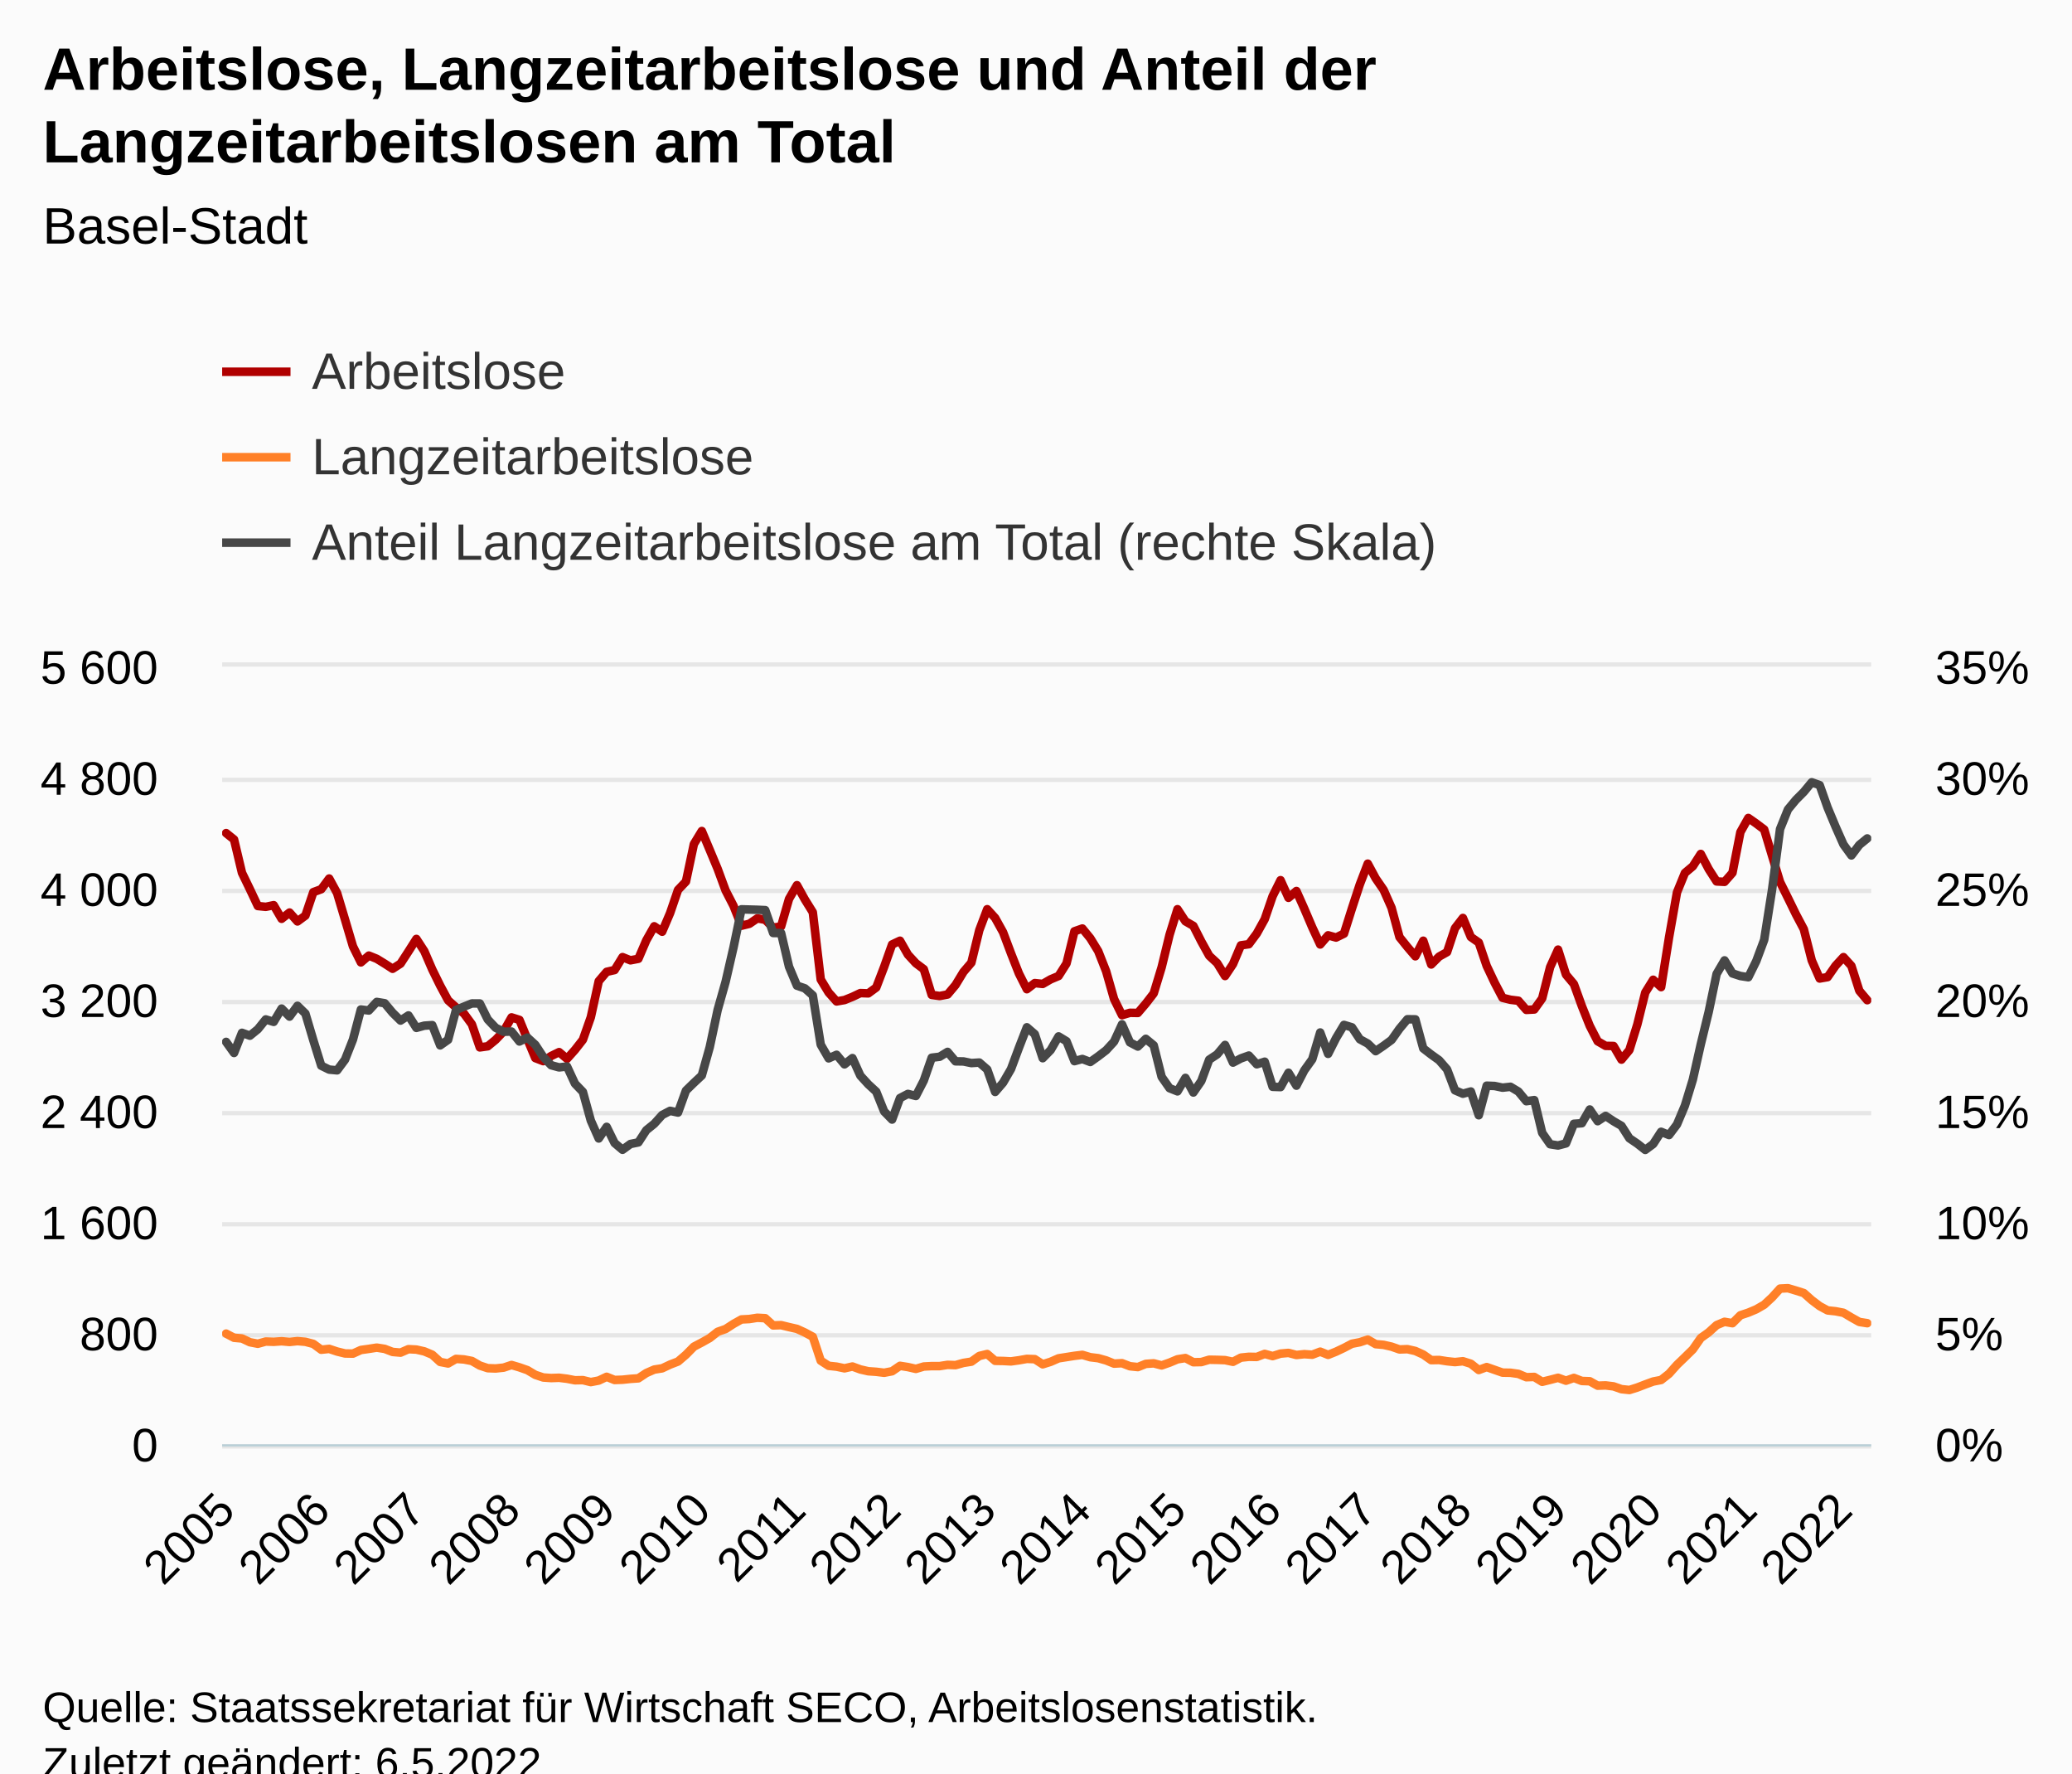
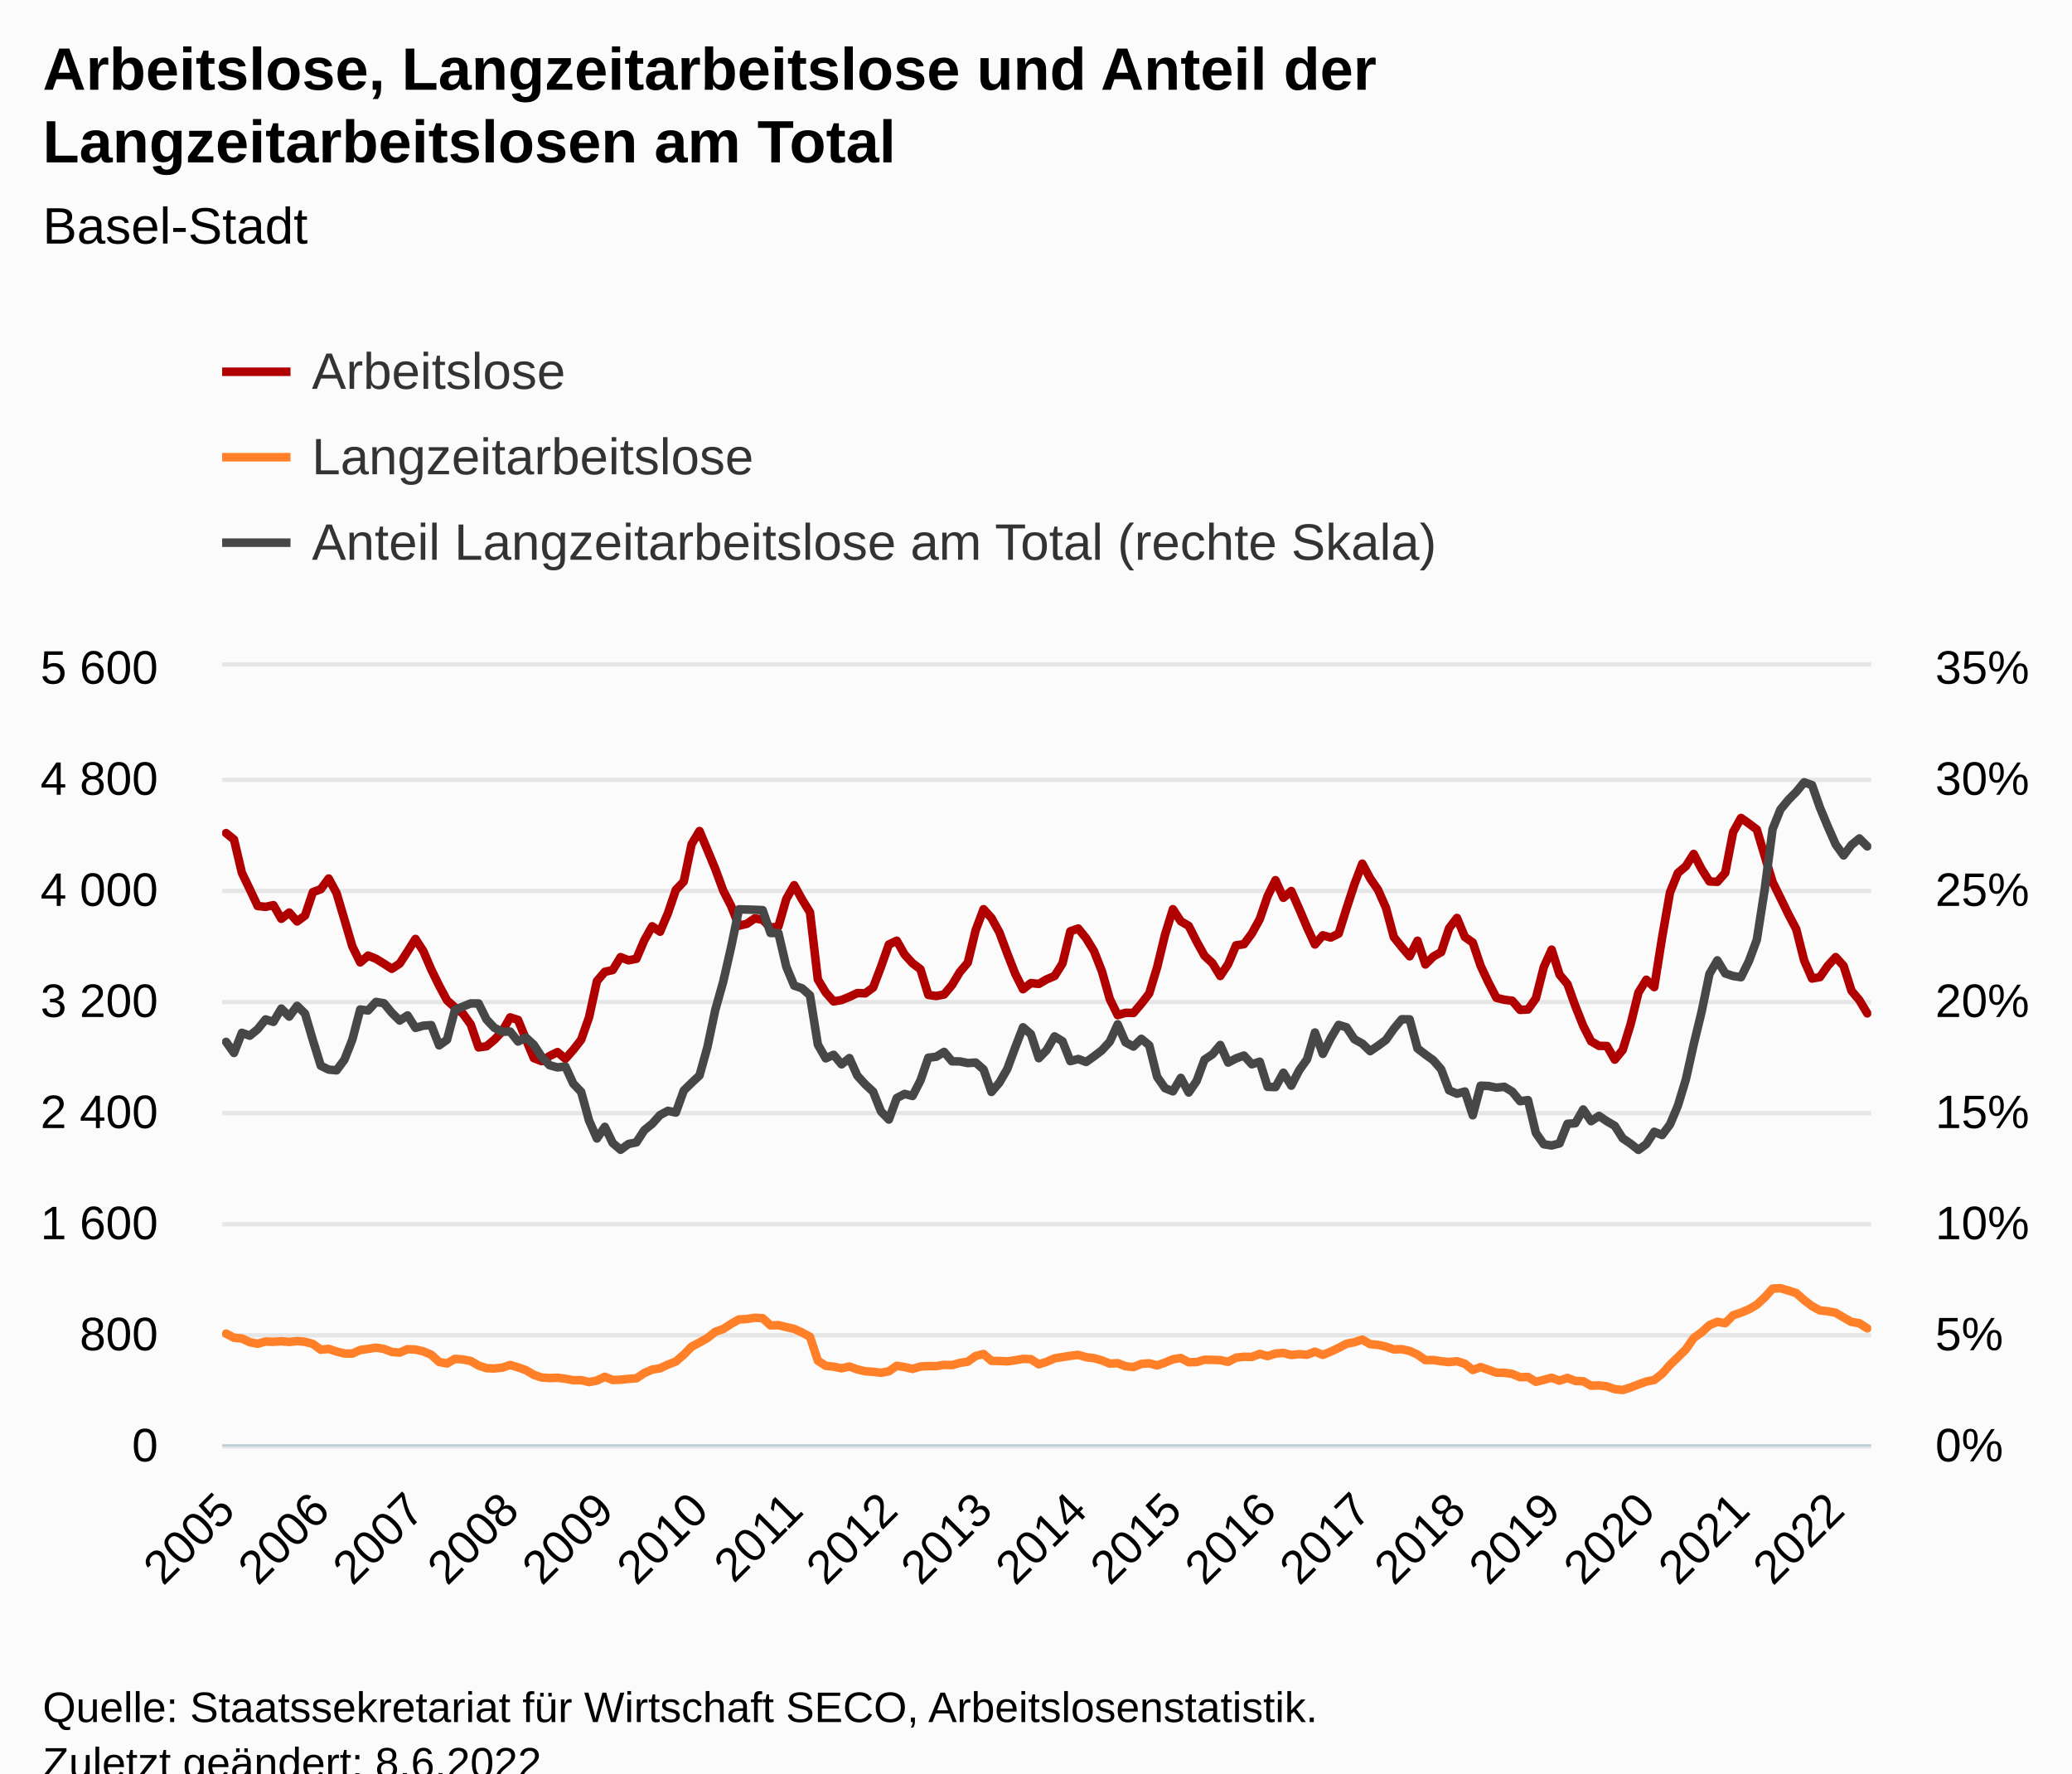
<svg xmlns="http://www.w3.org/2000/svg" version="1.1" class="highcharts-root" style="font-family:Arial;font-size:12px;" viewBox="0 0 485 415">
  <defs>
-     <clipPath id="highcharts-5yu9slo-633-">
+     <clipPath id="highcharts-d21twoh-636-">
      <rect x="0" y="0" width="386" height="182" fill="none" />
    </clipPath>
-     <clipPath id="highcharts-5yu9slo-842-">
+     <clipPath id="highcharts-d21twoh-846-">
      <rect x="0" y="0" width="386" height="182" fill="none" />
    </clipPath>
-     <clipPath id="highcharts-5yu9slo-1259-">
+     <clipPath id="highcharts-d21twoh-1265-">
      <rect x="0" y="0" width="386" height="182" fill="none" />
    </clipPath>
-     <clipPath id="highcharts-5yu9slo-1260-">
+     <clipPath id="highcharts-d21twoh-1266-">
      <rect x="52" y="156" width="386" height="182" fill="none" />
    </clipPath>
  </defs>
  <rect fill="#fbfbfb" class="highcharts-background" x="0" y="0" width="485" height="428" rx="0" ry="0" />
  <rect fill="none" class="highcharts-plot-background" x="52" y="156" width="386" height="182" />
  <g class="highcharts-pane-group" data-z-index="0" />
  <g class="highcharts-grid highcharts-xaxis-grid" data-z-index="1">
    <path fill="none" data-z-index="1" class="highcharts-grid-line" d="M 52.5 156 L 52.5 338" opacity="1" />
    <path fill="none" data-z-index="1" class="highcharts-grid-line" d="M 74.5 156 L 74.5 338" opacity="1" />
    <path fill="none" data-z-index="1" class="highcharts-grid-line" d="M 96.5 156 L 96.5 338" opacity="1" />
-     <path fill="none" data-z-index="1" class="highcharts-grid-line" d="M 119.5 156 L 119.5 338" opacity="1" />
+     <path fill="none" data-z-index="1" class="highcharts-grid-line" d="M 118.5 156 L 118.5 338" opacity="1" />
    <path fill="none" data-z-index="1" class="highcharts-grid-line" d="M 141.5 156 L 141.5 338" opacity="1" />
    <path fill="none" data-z-index="1" class="highcharts-grid-line" d="M 163.5 156 L 163.5 338" opacity="1" />
-     <path fill="none" data-z-index="1" class="highcharts-grid-line" d="M 186.5 156 L 186.5 338" opacity="1" />
-     <path fill="none" data-z-index="1" class="highcharts-grid-line" d="M 208.5 156 L 208.5 338" opacity="1" />
-     <path fill="none" data-z-index="1" class="highcharts-grid-line" d="M 230.5 156 L 230.5 338" opacity="1" />
-     <path fill="none" data-z-index="1" class="highcharts-grid-line" d="M 252.5 156 L 252.5 338" opacity="1" />
-     <path fill="none" data-z-index="1" class="highcharts-grid-line" d="M 275.5 156 L 275.5 338" opacity="1" />
-     <path fill="none" data-z-index="1" class="highcharts-grid-line" d="M 297.5 156 L 297.5 338" opacity="1" />
-     <path fill="none" data-z-index="1" class="highcharts-grid-line" d="M 319.5 156 L 319.5 338" opacity="1" />
-     <path fill="none" data-z-index="1" class="highcharts-grid-line" d="M 341.5 156 L 341.5 338" opacity="1" />
-     <path fill="none" data-z-index="1" class="highcharts-grid-line" d="M 364.5 156 L 364.5 338" opacity="1" />
-     <path fill="none" data-z-index="1" class="highcharts-grid-line" d="M 386.5 156 L 386.5 338" opacity="1" />
-     <path fill="none" data-z-index="1" class="highcharts-grid-line" d="M 408.5 156 L 408.5 338" opacity="1" />
-     <path fill="none" data-z-index="1" class="highcharts-grid-line" d="M 431.5 156 L 431.5 338" opacity="1" />
+     <path fill="none" data-z-index="1" class="highcharts-grid-line" d="M 185.5 156 L 185.5 338" opacity="1" />
+     <path fill="none" data-z-index="1" class="highcharts-grid-line" d="M 207.5 156 L 207.5 338" opacity="1" />
+     <path fill="none" data-z-index="1" class="highcharts-grid-line" d="M 229.5 156 L 229.5 338" opacity="1" />
+     <path fill="none" data-z-index="1" class="highcharts-grid-line" d="M 251.5 156 L 251.5 338" opacity="1" />
+     <path fill="none" data-z-index="1" class="highcharts-grid-line" d="M 274.5 156 L 274.5 338" opacity="1" />
+     <path fill="none" data-z-index="1" class="highcharts-grid-line" d="M 296.5 156 L 296.5 338" opacity="1" />
+     <path fill="none" data-z-index="1" class="highcharts-grid-line" d="M 318.5 156 L 318.5 338" opacity="1" />
+     <path fill="none" data-z-index="1" class="highcharts-grid-line" d="M 340.5 156 L 340.5 338" opacity="1" />
+     <path fill="none" data-z-index="1" class="highcharts-grid-line" d="M 362.5 156 L 362.5 338" opacity="1" />
+     <path fill="none" data-z-index="1" class="highcharts-grid-line" d="M 384.5 156 L 384.5 338" opacity="1" />
+     <path fill="none" data-z-index="1" class="highcharts-grid-line" d="M 407.5 156 L 407.5 338" opacity="1" />
+     <path fill="none" data-z-index="1" class="highcharts-grid-line" d="M 429.5 156 L 429.5 338" opacity="1" />
  </g>
  <g class="highcharts-grid highcharts-yaxis-grid" data-z-index="1">
    <path fill="none" stroke="#e6e6e6" stroke-width="1" data-z-index="1" class="highcharts-grid-line" d="M 52 338.5 L 438 338.5" opacity="1" />
    <path fill="none" stroke="#e6e6e6" stroke-width="1" data-z-index="1" class="highcharts-grid-line" d="M 52 312.5 L 438 312.5" opacity="1" />
    <path fill="none" stroke="#e6e6e6" stroke-width="1" data-z-index="1" class="highcharts-grid-line" d="M 52 286.5 L 438 286.5" opacity="1" />
    <path fill="none" stroke="#e6e6e6" stroke-width="1" data-z-index="1" class="highcharts-grid-line" d="M 52 260.5 L 438 260.5" opacity="1" />
    <path fill="none" stroke="#e6e6e6" stroke-width="1" data-z-index="1" class="highcharts-grid-line" d="M 52 234.5 L 438 234.5" opacity="1" />
    <path fill="none" stroke="#e6e6e6" stroke-width="1" data-z-index="1" class="highcharts-grid-line" d="M 52 208.5 L 438 208.5" opacity="1" />
    <path fill="none" stroke="#e6e6e6" stroke-width="1" data-z-index="1" class="highcharts-grid-line" d="M 52 182.5 L 438 182.5" opacity="1" />
    <path fill="none" stroke="#e6e6e6" stroke-width="1" data-z-index="1" class="highcharts-grid-line" d="M 52 155.5 L 438 155.5" opacity="1" />
  </g>
  <g class="highcharts-grid highcharts-yaxis-grid" data-z-index="1">
    <path fill="none" data-z-index="1" class="highcharts-grid-line" d="M 52 338.5 L 438 338.5" opacity="1" />
    <path fill="none" data-z-index="1" class="highcharts-grid-line" d="M 52 312.5 L 438 312.5" opacity="1" />
    <path fill="none" data-z-index="1" class="highcharts-grid-line" d="M 52 286.5 L 438 286.5" opacity="1" />
    <path fill="none" data-z-index="1" class="highcharts-grid-line" d="M 52 260.5 L 438 260.5" opacity="1" />
    <path fill="none" data-z-index="1" class="highcharts-grid-line" d="M 52 234.5 L 438 234.5" opacity="1" />
    <path fill="none" data-z-index="1" class="highcharts-grid-line" d="M 52 208.5 L 438 208.5" opacity="1" />
    <path fill="none" data-z-index="1" class="highcharts-grid-line" d="M 52 182.5 L 438 182.5" opacity="1" />
    <path fill="none" data-z-index="1" class="highcharts-grid-line" d="M 52 156.5 L 438 156.5" opacity="1" />
  </g>
  <rect fill="none" class="highcharts-plot-border" data-z-index="1" x="52" y="156" width="386" height="182" />
  <g class="highcharts-axis highcharts-xaxis" data-z-index="2">
    <path fill="none" class="highcharts-axis-line" stroke="#B9CFD7" stroke-width="0.5" data-z-index="7" d="M 52 338.25 L 438 338.25" />
  </g>
  <g class="highcharts-axis highcharts-yaxis" data-z-index="2">
    <path fill="none" class="highcharts-axis-line" data-z-index="7" d="M 52 156 L 52 338" />
  </g>
  <g class="highcharts-axis highcharts-yaxis" data-z-index="2">
    <path fill="none" class="highcharts-axis-line" data-z-index="7" d="M 438 156 L 438 338" />
  </g>
  <g class="highcharts-series-group" data-z-index="3">
-     <g class="highcharts-series highcharts-series-0 highcharts-line-series" data-z-index="0.1" opacity="1" transform="translate(52,156) scale(1 1)" clip-path="url(#highcharts-5yu9slo-842-)">
-       <path fill="none" d="M 0.928 38.968 L 2.784 40.463 L 4.639 48.262 L 6.495 52.097 L 8.351 56.03 L 10.207 56.225 L 12.062 55.835 L 13.918 59.02 L 15.774 57.557 L 17.63 59.638 L 19.486 58.272 L 21.341 52.78 L 23.197 52.097 L 25.053 49.595 L 26.909 53.007 L 28.764 59.215 L 30.62 65.487 L 32.476 69.225 L 34.332 67.632 L 36.188 68.38 L 38.043 69.517 L 39.899 70.72 L 41.755 69.517 L 43.611 66.657 L 45.466 63.733 L 47.322 66.593 L 49.178 70.882 L 51.034 74.653 L 52.889 78.097 L 54.745 79.755 L 56.601 81.185 L 58.457 83.72 L 60.312 89.115 L 62.168 88.855 L 64.024 87.328 L 65.88 85.377 L 67.736 82.095 L 69.591 82.68 L 71.447 87.197 L 73.303 91.617 L 75.159 92.332 L 77.014 91.13 L 78.87 90.22 L 80.726 91.78 L 82.582 89.7 L 84.438 87.328 L 86.293 82.062 L 88.149 73.612 L 90.005 71.435 L 91.861 71.013 L 93.716 67.99 L 95.572 68.737 L 97.428 68.38 L 99.284 64.057 L 101.139 60.775 L 102.995 62.042 L 104.851 57.688 L 106.707 52.26 L 108.562 50.31 L 110.418 41.535 L 112.274 38.48 L 114.13 42.9 L 115.986 47.352 L 117.841 52.39 L 119.697 55.998 L 121.553 60.645 L 123.409 60.19 L 125.264 58.922 L 127.12 59.248 L 128.976 61.1 L 130.832 60.807 L 132.688 54.373 L 134.543 51.155 L 136.399 54.502 L 138.255 57.492 L 140.111 73.222 L 141.966 76.278 L 143.822 78.358 L 145.678 78.032 L 147.534 77.285 L 149.389 76.407 L 151.245 76.472 L 153.101 75.108 L 154.957 70.265 L 156.812 65.032 L 158.668 64.155 L 160.524 67.405 L 162.38 69.42 L 164.236 70.817 L 166.091 76.83 L 167.947 77.09 L 169.803 76.733 L 171.659 74.522 L 173.514 71.468 L 175.37 69.29 L 177.226 61.685 L 179.082 56.777 L 180.938 58.825 L 182.793 62.172 L 184.649 67.112 L 186.505 71.825 L 188.361 75.498 L 190.216 74.067 L 192.072 74.263 L 193.928 73.19 L 195.784 72.41 L 197.639 69.485 L 199.495 61.945 L 201.351 61.295 L 203.207 63.57 L 205.062 66.593 L 206.918 71.305 L 208.774 77.805 L 210.63 81.575 L 212.486 81.022 L 214.341 81.055 L 216.197 78.877 L 218.053 76.472 L 219.909 70.362 L 221.764 62.757 L 223.62 56.777 L 225.476 59.605 L 227.332 60.677 L 229.188 64.317 L 231.043 67.665 L 232.899 69.388 L 234.755 72.41 L 236.611 69.615 L 238.466 65.227 L 240.322 64.968 L 242.178 62.465 L 244.034 59.117 L 245.889 53.722 L 247.745 49.985 L 249.601 54.112 L 251.457 52.52 L 253.312 56.68 L 255.168 61.035 L 257.024 65.032 L 258.88 62.888 L 260.736 63.407 L 262.591 62.498 L 264.447 56.615 L 266.303 50.96 L 268.159 46.118 L 270.014 49.562 L 271.87 52.26 L 273.726 56.453 L 275.582 63.31 L 277.438 65.617 L 279.293 67.795 L 281.149 64.155 L 283.005 69.712 L 284.861 67.86 L 286.716 66.82 L 288.572 61.23 L 290.428 58.825 L 292.284 63.277 L 294.139 64.578 L 295.995 70.037 L 297.851 73.97 L 299.707 77.513 L 301.562 77.968 L 303.418 78.195 L 305.274 80.34 L 307.13 80.242 L 308.986 77.642 L 310.841 70.33 L 312.697 66.235 L 314.553 72.085 L 316.409 74.295 L 318.264 79.43 L 320.12 84.078 L 321.976 87.685 L 323.832 88.757 L 325.688 88.79 L 327.543 91.975 L 329.399 89.733 L 331.255 83.752 L 333.111 76.278 L 334.966 73.287 L 336.822 75.01 L 338.678 63.375 L 340.534 52.845 L 342.389 48.295 L 344.245 46.735 L 346.101 43.843 L 347.957 47.385 L 349.812 50.278 L 351.668 50.375 L 353.524 48.262 L 355.38 38.74 L 357.236 35.425 L 359.091 36.725 L 360.947 38.123 L 362.803 44.297 L 364.659 50.407 L 366.514 54.145 L 368.37 57.947 L 370.226 61.457 L 372.082 68.77 L 373.938 72.995 L 375.793 72.67 L 377.649 70.005 L 379.505 67.99 L 381.361 70.037 L 383.216 75.855 L 385.072 78.065" class="highcharts-graph" data-z-index="1" stroke="#B00000" stroke-width="2" stroke-linejoin="round" stroke-linecap="round" />
+     <g class="highcharts-series highcharts-series-0 highcharts-line-series" data-z-index="0.1" opacity="1" transform="translate(52,156) scale(1 1)" clip-path="url(#highcharts-d21twoh-846-)">
+       <path fill="none" d="M 0.923 38.968 L 2.77 40.463 L 4.617 48.262 L 6.464 52.097 L 8.311 56.03 L 10.158 56.225 L 12.005 55.835 L 13.852 59.02 L 15.699 57.557 L 17.545 59.638 L 19.392 58.272 L 21.239 52.78 L 23.086 52.097 L 24.933 49.595 L 26.78 53.007 L 28.627 59.215 L 30.474 65.487 L 32.321 69.225 L 34.167 67.632 L 36.014 68.38 L 37.861 69.517 L 39.708 70.72 L 41.555 69.517 L 43.402 66.657 L 45.249 63.733 L 47.096 66.593 L 48.943 70.882 L 50.789 74.653 L 52.636 78.097 L 54.483 79.755 L 56.33 81.185 L 58.177 83.72 L 60.024 89.115 L 61.871 88.855 L 63.718 87.328 L 65.565 85.377 L 67.411 82.095 L 69.258 82.68 L 71.105 87.197 L 72.952 91.617 L 74.799 92.332 L 76.646 91.13 L 78.493 90.22 L 80.34 91.78 L 82.187 89.7 L 84.033 87.328 L 85.88 82.062 L 87.727 73.612 L 89.574 71.435 L 91.421 71.013 L 93.268 67.99 L 95.115 68.737 L 96.962 68.38 L 98.809 64.057 L 100.656 60.775 L 102.502 62.042 L 104.349 57.688 L 106.196 52.26 L 108.043 50.31 L 109.89 41.535 L 111.737 38.48 L 113.584 42.9 L 115.431 47.352 L 117.278 52.39 L 119.124 55.998 L 120.971 60.645 L 122.818 60.19 L 124.665 58.922 L 126.512 59.248 L 128.359 61.1 L 130.206 60.807 L 132.053 54.373 L 133.9 51.155 L 135.746 54.502 L 137.593 57.492 L 139.44 73.222 L 141.287 76.278 L 143.134 78.358 L 144.981 78.032 L 146.828 77.285 L 148.675 76.407 L 150.522 76.472 L 152.368 75.108 L 154.215 70.265 L 156.062 65.032 L 157.909 64.155 L 159.756 67.405 L 161.603 69.42 L 163.45 70.817 L 165.297 76.83 L 167.144 77.09 L 168.99 76.733 L 170.837 74.522 L 172.684 71.468 L 174.531 69.29 L 176.378 61.685 L 178.225 56.777 L 180.072 58.825 L 181.919 62.172 L 183.766 67.112 L 185.612 71.825 L 187.459 75.498 L 189.306 74.067 L 191.153 74.263 L 193 73.19 L 194.847 72.41 L 196.694 69.485 L 198.541 61.945 L 200.388 61.295 L 202.234 63.57 L 204.081 66.593 L 205.928 71.305 L 207.775 77.805 L 209.622 81.575 L 211.469 81.022 L 213.316 81.055 L 215.163 78.877 L 217.01 76.472 L 218.856 70.362 L 220.703 62.757 L 222.55 56.777 L 224.397 59.605 L 226.244 60.677 L 228.091 64.317 L 229.938 67.665 L 231.785 69.388 L 233.632 72.41 L 235.478 69.615 L 237.325 65.227 L 239.172 64.968 L 241.019 62.465 L 242.866 59.117 L 244.713 53.722 L 246.56 49.985 L 248.407 54.112 L 250.254 52.52 L 252.1 56.68 L 253.947 61.035 L 255.794 65.032 L 257.641 62.888 L 259.488 63.407 L 261.335 62.498 L 263.182 56.615 L 265.029 50.96 L 266.876 46.118 L 268.722 49.562 L 270.569 52.26 L 272.416 56.453 L 274.263 63.31 L 276.11 65.617 L 277.957 67.795 L 279.804 64.155 L 281.651 69.712 L 283.498 67.86 L 285.344 66.82 L 287.191 61.23 L 289.038 58.825 L 290.885 63.277 L 292.732 64.578 L 294.579 70.037 L 296.426 73.97 L 298.273 77.513 L 300.12 77.968 L 301.967 78.195 L 303.813 80.34 L 305.66 80.242 L 307.507 77.642 L 309.354 70.33 L 311.201 66.235 L 313.048 72.085 L 314.895 74.295 L 316.742 79.43 L 318.589 84.078 L 320.435 87.685 L 322.282 88.757 L 324.129 88.79 L 325.976 91.975 L 327.823 89.733 L 329.67 83.752 L 331.517 76.278 L 333.364 73.287 L 335.211 75.01 L 337.057 63.375 L 338.904 52.845 L 340.751 48.295 L 342.598 46.735 L 344.445 43.843 L 346.292 47.385 L 348.139 50.278 L 349.986 50.375 L 351.833 48.262 L 353.679 38.74 L 355.526 35.425 L 357.373 36.725 L 359.22 38.123 L 361.067 44.297 L 362.914 50.407 L 364.761 54.145 L 366.608 57.947 L 368.455 61.457 L 370.301 68.77 L 372.148 72.995 L 373.995 72.67 L 375.842 70.005 L 377.689 67.99 L 379.536 70.037 L 381.383 75.855 L 383.23 78.065 L 385.077 81.153" class="highcharts-graph" data-z-index="1" stroke="#B00000" stroke-width="2" stroke-linejoin="round" stroke-linecap="round" />
    </g>
    <g class="highcharts-markers highcharts-series-0 highcharts-line-series" data-z-index="0.1" opacity="1" transform="translate(52,156) scale(1 1)" clip-path="none" />
-     <g class="highcharts-series highcharts-series-1 highcharts-line-series" data-z-index="0.1" opacity="1" transform="translate(52,156) scale(1 1)" clip-path="url(#highcharts-5yu9slo-842-)">
-       <path fill="none" d="M 0.928 156.097 L 2.784 157.072 L 4.639 157.235 L 6.495 158.113 L 8.351 158.47 L 10.207 157.95 L 12.062 158.015 L 13.918 157.885 L 15.774 158.048 L 17.63 157.852 L 19.486 158.015 L 21.341 158.502 L 23.197 159.868 L 25.053 159.673 L 26.909 160.29 L 28.764 160.745 L 30.62 160.778 L 32.476 159.933 L 34.332 159.673 L 36.188 159.38 L 38.043 159.673 L 39.899 160.387 L 41.755 160.55 L 43.611 159.738 L 45.466 159.835 L 47.322 160.257 L 49.178 161.037 L 51.034 162.727 L 52.889 163.085 L 54.745 162.012 L 56.601 162.142 L 58.457 162.5 L 60.312 163.572 L 62.168 164.19 L 64.024 164.255 L 65.88 164.06 L 67.736 163.442 L 69.591 163.995 L 71.447 164.645 L 73.303 165.75 L 75.159 166.368 L 77.014 166.498 L 78.87 166.433 L 80.726 166.66 L 82.582 167.018 L 84.438 166.985 L 86.293 167.44 L 88.149 167.083 L 90.005 166.205 L 91.861 166.952 L 93.716 166.887 L 95.572 166.692 L 97.428 166.562 L 99.284 165.327 L 101.139 164.515 L 102.995 164.222 L 104.851 163.345 L 106.707 162.63 L 108.562 161.037 L 110.418 159.153 L 112.274 158.178 L 114.13 157.137 L 115.986 155.675 L 117.841 155.025 L 119.697 153.822 L 121.553 152.782 L 123.409 152.685 L 125.264 152.392 L 127.12 152.49 L 128.976 154.18 L 130.832 154.115 L 132.688 154.57 L 134.543 154.993 L 136.399 155.838 L 138.255 156.845 L 140.111 162.435 L 141.966 163.637 L 143.822 163.833 L 145.678 164.222 L 147.534 163.8 L 149.389 164.482 L 151.245 164.905 L 153.101 165.035 L 154.957 165.262 L 156.812 164.905 L 158.668 163.637 L 160.524 163.93 L 162.38 164.352 L 164.236 163.8 L 166.091 163.702 L 167.947 163.702 L 169.803 163.41 L 171.659 163.475 L 173.514 162.955 L 175.37 162.662 L 177.226 161.33 L 179.082 160.875 L 180.938 162.468 L 182.793 162.5 L 184.649 162.597 L 186.505 162.338 L 188.361 162.012 L 190.216 162.077 L 192.072 163.28 L 193.928 162.695 L 195.784 161.882 L 197.639 161.59 L 199.495 161.298 L 201.351 161.07 L 203.207 161.623 L 205.062 161.85 L 206.918 162.37 L 208.774 163.118 L 210.63 163.02 L 212.486 163.735 L 214.341 163.93 L 216.197 163.183 L 218.053 163.053 L 219.909 163.54 L 221.764 162.89 L 223.62 162.11 L 225.476 161.817 L 227.332 162.792 L 229.188 162.76 L 231.043 162.208 L 232.899 162.24 L 234.755 162.305 L 236.611 162.695 L 238.466 161.72 L 240.322 161.525 L 242.178 161.558 L 244.034 160.843 L 245.889 161.363 L 247.745 160.778 L 249.601 160.615 L 251.457 161.102 L 253.312 160.907 L 255.168 161.037 L 257.024 160.322 L 258.88 161.07 L 260.736 160.322 L 262.591 159.445 L 264.447 158.47 L 266.303 158.113 L 268.159 157.495 L 270.014 158.567 L 271.87 158.73 L 273.726 159.153 L 275.582 159.803 L 277.438 159.738 L 279.293 160.16 L 281.149 161.005 L 283.005 162.305 L 284.861 162.273 L 286.716 162.565 L 288.572 162.76 L 290.428 162.565 L 292.284 163.15 L 294.139 164.613 L 295.995 163.93 L 297.851 164.58 L 299.707 165.23 L 301.562 165.262 L 303.418 165.523 L 305.274 166.303 L 307.13 166.238 L 308.986 167.375 L 310.841 166.92 L 312.697 166.433 L 314.553 167.115 L 316.409 166.465 L 318.264 167.18 L 320.12 167.245 L 321.976 168.285 L 323.832 168.22 L 325.688 168.447 L 327.543 169.097 L 329.399 169.292 L 331.255 168.708 L 333.111 167.993 L 334.966 167.31 L 336.822 166.952 L 338.678 165.49 L 340.534 163.41 L 342.389 161.623 L 344.245 159.803 L 346.101 157.137 L 347.957 155.805 L 349.812 154.115 L 351.668 153.335 L 353.524 153.66 L 355.38 151.808 L 357.236 151.19 L 359.091 150.41 L 360.947 149.338 L 362.803 147.615 L 364.659 145.567 L 366.514 145.47 L 368.37 146.023 L 370.226 146.608 L 372.082 148.265 L 373.938 149.662 L 375.793 150.67 L 377.649 150.865 L 379.505 151.222 L 381.361 152.327 L 383.216 153.368 L 385.072 153.66" class="highcharts-graph" data-z-index="1" stroke="#FF8028" stroke-width="2" stroke-linejoin="round" stroke-linecap="round" />
+     <g class="highcharts-series highcharts-series-1 highcharts-line-series" data-z-index="0.1" opacity="1" transform="translate(52,156) scale(1 1)" clip-path="url(#highcharts-d21twoh-846-)">
+       <path fill="none" d="M 0.923 156.097 L 2.77 157.072 L 4.617 157.235 L 6.464 158.113 L 8.311 158.47 L 10.158 157.95 L 12.005 158.015 L 13.852 157.885 L 15.699 158.048 L 17.545 157.852 L 19.392 158.015 L 21.239 158.502 L 23.086 159.868 L 24.933 159.673 L 26.78 160.29 L 28.627 160.745 L 30.474 160.778 L 32.321 159.933 L 34.167 159.673 L 36.014 159.38 L 37.861 159.673 L 39.708 160.387 L 41.555 160.55 L 43.402 159.738 L 45.249 159.835 L 47.096 160.257 L 48.943 161.037 L 50.789 162.727 L 52.636 163.085 L 54.483 162.012 L 56.33 162.142 L 58.177 162.5 L 60.024 163.572 L 61.871 164.19 L 63.718 164.255 L 65.565 164.06 L 67.411 163.442 L 69.258 163.995 L 71.105 164.645 L 72.952 165.75 L 74.799 166.368 L 76.646 166.498 L 78.493 166.433 L 80.34 166.66 L 82.187 167.018 L 84.033 166.985 L 85.88 167.44 L 87.727 167.083 L 89.574 166.205 L 91.421 166.952 L 93.268 166.887 L 95.115 166.692 L 96.962 166.562 L 98.809 165.327 L 100.656 164.515 L 102.502 164.222 L 104.349 163.345 L 106.196 162.63 L 108.043 161.037 L 109.89 159.153 L 111.737 158.178 L 113.584 157.137 L 115.431 155.675 L 117.278 155.025 L 119.124 153.822 L 120.971 152.782 L 122.818 152.685 L 124.665 152.392 L 126.512 152.49 L 128.359 154.18 L 130.206 154.115 L 132.053 154.57 L 133.9 154.993 L 135.746 155.838 L 137.593 156.845 L 139.44 162.435 L 141.287 163.637 L 143.134 163.833 L 144.981 164.222 L 146.828 163.8 L 148.675 164.482 L 150.522 164.905 L 152.368 165.035 L 154.215 165.262 L 156.062 164.905 L 157.909 163.637 L 159.756 163.93 L 161.603 164.352 L 163.45 163.8 L 165.297 163.702 L 167.144 163.702 L 168.99 163.41 L 170.837 163.475 L 172.684 162.955 L 174.531 162.662 L 176.378 161.33 L 178.225 160.875 L 180.072 162.468 L 181.919 162.5 L 183.766 162.597 L 185.612 162.338 L 187.459 162.012 L 189.306 162.077 L 191.153 163.28 L 193 162.695 L 194.847 161.882 L 196.694 161.59 L 198.541 161.298 L 200.388 161.07 L 202.234 161.623 L 204.081 161.85 L 205.928 162.37 L 207.775 163.118 L 209.622 163.02 L 211.469 163.735 L 213.316 163.93 L 215.163 163.183 L 217.01 163.053 L 218.856 163.54 L 220.703 162.89 L 222.55 162.11 L 224.397 161.817 L 226.244 162.792 L 228.091 162.76 L 229.938 162.208 L 231.785 162.24 L 233.632 162.305 L 235.478 162.695 L 237.325 161.72 L 239.172 161.525 L 241.019 161.558 L 242.866 160.843 L 244.713 161.363 L 246.56 160.778 L 248.407 160.615 L 250.254 161.102 L 252.1 160.907 L 253.947 161.037 L 255.794 160.322 L 257.641 161.07 L 259.488 160.322 L 261.335 159.445 L 263.182 158.47 L 265.029 158.113 L 266.876 157.495 L 268.722 158.567 L 270.569 158.73 L 272.416 159.153 L 274.263 159.803 L 276.11 159.738 L 277.957 160.16 L 279.804 161.005 L 281.651 162.305 L 283.498 162.273 L 285.344 162.565 L 287.191 162.76 L 289.038 162.565 L 290.885 163.15 L 292.732 164.613 L 294.579 163.93 L 296.426 164.58 L 298.273 165.23 L 300.12 165.262 L 301.967 165.523 L 303.813 166.303 L 305.66 166.238 L 307.507 167.375 L 309.354 166.92 L 311.201 166.433 L 313.048 167.115 L 314.895 166.465 L 316.742 167.18 L 318.589 167.245 L 320.435 168.285 L 322.282 168.22 L 324.129 168.447 L 325.976 169.097 L 327.823 169.292 L 329.67 168.708 L 331.517 167.993 L 333.364 167.31 L 335.211 166.952 L 337.057 165.49 L 338.904 163.41 L 340.751 161.623 L 342.598 159.803 L 344.445 157.137 L 346.292 155.805 L 348.139 154.115 L 349.986 153.335 L 351.833 153.66 L 353.679 151.808 L 355.526 151.19 L 357.373 150.41 L 359.22 149.338 L 361.067 147.615 L 362.914 145.567 L 364.761 145.47 L 366.608 146.023 L 368.455 146.608 L 370.301 148.265 L 372.148 149.662 L 373.995 150.67 L 375.842 150.865 L 377.689 151.222 L 379.536 152.327 L 381.383 153.368 L 383.23 153.66 L 385.077 154.863" class="highcharts-graph" data-z-index="1" stroke="#FF8028" stroke-width="2" stroke-linejoin="round" stroke-linecap="round" />
    </g>
    <g class="highcharts-markers highcharts-series-1 highcharts-line-series" data-z-index="0.1" opacity="1" transform="translate(52,156) scale(1 1)" clip-path="none" />
-     <g class="highcharts-series highcharts-series-2 highcharts-line-series" data-z-index="0.1" opacity="1" transform="translate(52,156) scale(1 1)" clip-path="url(#highcharts-5yu9slo-1259-)">
-       <path fill="none" d="M 0.928 87.828 L 2.784 90.418 L 4.639 85.706 L 6.495 86.377 L 8.351 84.869 L 10.207 82.571 L 12.062 83.143 L 13.918 80.033 L 15.774 81.91 L 17.63 79.383 L 19.486 81.198 L 21.341 87.443 L 23.197 93.402 L 25.053 94.312 L 26.909 94.484 L 28.764 91.983 L 30.62 87.282 L 32.476 80.246 L 34.332 80.48 L 36.188 78.478 L 38.043 78.78 L 39.899 81.006 L 41.755 82.836 L 43.611 81.635 L 45.466 84.547 L 47.322 84.032 L 49.178 83.902 L 51.034 88.644 L 52.889 87.334 L 54.745 80.345 L 56.601 79.576 L 58.457 78.827 L 60.312 78.837 L 62.168 82.571 L 64.024 84.531 L 65.88 85.452 L 67.736 85.41 L 69.591 87.734 L 71.447 86.809 L 73.303 88.509 L 75.159 91.343 L 77.014 93.288 L 78.87 93.798 L 80.726 93.584 L 82.582 97.594 L 84.438 99.528 L 86.293 106.241 L 88.149 110.432 L 90.005 107.713 L 91.861 111.498 L 93.716 113.074 L 95.572 111.722 L 97.428 111.348 L 99.284 108.493 L 101.139 106.995 L 102.995 104.936 L 104.851 103.964 L 106.707 104.364 L 108.562 99.226 L 110.418 97.417 L 112.274 95.685 L 114.13 89.055 L 115.986 80.335 L 117.841 73.778 L 119.697 65.712 L 121.553 56.805 L 123.409 56.857 L 125.264 56.909 L 127.12 56.992 L 128.976 62.343 L 130.832 62.353 L 132.688 70.242 L 134.543 74.667 L 136.399 75.296 L 138.255 76.939 L 140.111 88.473 L 141.966 91.681 L 143.822 90.849 L 145.678 93.085 L 147.534 91.619 L 149.389 95.732 L 151.245 97.76 L 153.101 99.471 L 154.957 104.104 L 156.812 106.002 L 158.668 100.974 L 160.524 100.001 L 162.38 100.485 L 164.236 96.881 L 166.091 91.53 L 167.947 91.307 L 169.803 90.168 L 171.659 92.373 L 173.514 92.404 L 175.37 92.784 L 177.226 92.664 L 179.082 94.276 L 180.938 99.538 L 182.793 97.38 L 184.649 94.182 L 186.505 89.196 L 188.361 84.412 L 190.216 86.018 L 192.072 91.645 L 193.928 89.742 L 195.784 86.544 L 197.639 87.672 L 199.495 92.331 L 201.351 91.832 L 203.207 92.529 L 205.062 91.208 L 206.918 89.788 L 208.774 87.766 L 210.63 83.72 L 212.486 87.942 L 214.341 88.915 L 216.197 87.11 L 218.053 88.634 L 219.909 96.013 L 221.764 98.665 L 223.62 99.403 L 225.476 96.252 L 227.332 99.674 L 229.188 96.985 L 231.043 91.983 L 232.899 90.756 L 234.755 88.546 L 236.611 92.674 L 238.466 91.692 L 240.322 91.026 L 242.178 93.07 L 244.034 92.466 L 245.889 98.342 L 247.745 98.405 L 249.601 95.046 L 251.457 98.072 L 253.312 94.479 L 255.168 91.889 L 257.024 85.628 L 258.88 90.626 L 260.736 86.949 L 262.591 83.855 L 264.447 84.417 L 266.303 87.209 L 268.159 88.223 L 270.014 89.996 L 271.87 88.733 L 273.726 87.37 L 275.582 84.75 L 277.438 82.529 L 279.293 82.555 L 281.149 89.357 L 283.005 90.792 L 284.861 92.123 L 286.716 94.255 L 288.572 99.159 L 290.428 99.954 L 292.284 99.44 L 294.139 104.998 L 295.995 98.077 L 297.851 98.15 L 299.707 98.54 L 301.562 98.337 L 303.418 99.455 L 305.274 101.707 L 307.13 101.452 L 308.986 109.127 L 310.841 111.779 L 312.697 112.07 L 314.553 111.582 L 316.409 106.995 L 318.264 106.865 L 320.12 103.646 L 321.976 106.382 L 323.832 105.149 L 325.688 106.392 L 327.543 107.474 L 329.399 110.386 L 331.255 111.644 L 333.111 113.105 L 334.966 111.732 L 336.822 108.867 L 338.678 109.626 L 340.534 107.151 L 342.389 102.747 L 344.245 96.668 L 346.101 88.421 L 347.957 80.813 L 349.812 71.916 L 351.668 68.754 L 353.524 71.807 L 355.38 72.41 L 357.236 72.696 L 359.091 68.926 L 360.947 63.95 L 362.803 52.156 L 364.659 38.033 L 366.514 33.431 L 368.37 31.19 L 370.226 29.323 L 372.082 27.076 L 373.938 27.737 L 375.793 32.989 L 377.649 37.44 L 379.505 41.626 L 381.361 44.19 L 383.216 41.73 L 385.072 40.212" class="highcharts-graph" data-z-index="1" stroke="#474747" stroke-width="2" stroke-linejoin="round" stroke-linecap="round" />
+     <g class="highcharts-series highcharts-series-2 highcharts-line-series" data-z-index="0.1" opacity="1" transform="translate(52,156) scale(1 1)" clip-path="url(#highcharts-d21twoh-1265-)">
+       <path fill="none" d="M 0.923 87.828 L 2.77 90.418 L 4.617 85.706 L 6.464 86.377 L 8.311 84.869 L 10.158 82.571 L 12.005 83.143 L 13.852 80.033 L 15.699 81.91 L 17.545 79.383 L 19.392 81.198 L 21.239 87.443 L 23.086 93.402 L 24.933 94.312 L 26.78 94.484 L 28.627 91.983 L 30.474 87.282 L 32.321 80.246 L 34.167 80.48 L 36.014 78.478 L 37.861 78.78 L 39.708 81.006 L 41.555 82.836 L 43.402 81.635 L 45.249 84.547 L 47.096 84.032 L 48.943 83.902 L 50.789 88.644 L 52.636 87.334 L 54.483 80.345 L 56.33 79.576 L 58.177 78.827 L 60.024 78.837 L 61.871 82.571 L 63.718 84.531 L 65.565 85.452 L 67.411 85.41 L 69.258 87.734 L 71.105 86.809 L 72.952 88.509 L 74.799 91.343 L 76.646 93.288 L 78.493 93.798 L 80.34 93.584 L 82.187 97.594 L 84.033 99.528 L 85.88 106.241 L 87.727 110.432 L 89.574 107.713 L 91.421 111.498 L 93.268 113.074 L 95.115 111.722 L 96.962 111.348 L 98.809 108.493 L 100.656 106.995 L 102.502 104.936 L 104.349 103.964 L 106.196 104.364 L 108.043 99.226 L 109.89 97.417 L 111.737 95.685 L 113.584 89.055 L 115.431 80.335 L 117.278 73.778 L 119.124 65.712 L 120.971 56.805 L 122.818 56.857 L 124.665 56.909 L 126.512 56.992 L 128.359 62.343 L 130.206 62.353 L 132.053 70.242 L 133.9 74.667 L 135.746 75.296 L 137.593 76.939 L 139.44 88.473 L 141.287 91.681 L 143.134 90.849 L 144.981 93.085 L 146.828 91.619 L 148.675 95.732 L 150.522 97.76 L 152.368 99.471 L 154.215 104.104 L 156.062 106.002 L 157.909 100.974 L 159.756 100.001 L 161.603 100.485 L 163.45 96.881 L 165.297 91.53 L 167.144 91.307 L 168.99 90.168 L 170.837 92.373 L 172.684 92.404 L 174.531 92.784 L 176.378 92.664 L 178.225 94.276 L 180.072 99.538 L 181.919 97.38 L 183.766 94.182 L 185.612 89.196 L 187.459 84.412 L 189.306 86.018 L 191.153 91.645 L 193 89.742 L 194.847 86.544 L 196.694 87.672 L 198.541 92.331 L 200.388 91.832 L 202.234 92.529 L 204.081 91.208 L 205.928 89.788 L 207.775 87.766 L 209.622 83.72 L 211.469 87.942 L 213.316 88.915 L 215.163 87.11 L 217.01 88.634 L 218.856 96.013 L 220.703 98.665 L 222.55 99.403 L 224.397 96.252 L 226.244 99.674 L 228.091 96.985 L 229.938 91.983 L 231.785 90.756 L 233.632 88.546 L 235.478 92.674 L 237.325 91.692 L 239.172 91.026 L 241.019 93.07 L 242.866 92.466 L 244.713 98.342 L 246.56 98.405 L 248.407 95.046 L 250.254 98.072 L 252.1 94.479 L 253.947 91.889 L 255.794 85.628 L 257.641 90.626 L 259.488 86.949 L 261.335 83.855 L 263.182 84.417 L 265.029 87.209 L 266.876 88.223 L 268.722 89.996 L 270.569 88.733 L 272.416 87.37 L 274.263 84.75 L 276.11 82.529 L 277.957 82.555 L 279.804 89.357 L 281.651 90.792 L 283.498 92.123 L 285.344 94.255 L 287.191 99.159 L 289.038 99.954 L 290.885 99.44 L 292.732 104.998 L 294.579 98.077 L 296.426 98.15 L 298.273 98.54 L 300.12 98.337 L 301.967 99.455 L 303.813 101.707 L 305.66 101.452 L 307.507 109.127 L 309.354 111.779 L 311.201 112.07 L 313.048 111.582 L 314.895 106.995 L 316.742 106.865 L 318.589 103.646 L 320.435 106.382 L 322.282 105.149 L 324.129 106.392 L 325.976 107.474 L 327.823 110.386 L 329.67 111.644 L 331.517 113.105 L 333.364 111.732 L 335.211 108.867 L 337.057 109.626 L 338.904 107.151 L 340.751 102.747 L 342.598 96.668 L 344.445 88.421 L 346.292 80.813 L 348.139 71.916 L 349.986 68.754 L 351.833 71.807 L 353.679 72.41 L 355.526 72.696 L 357.373 68.926 L 359.22 63.95 L 361.067 52.156 L 362.914 38.033 L 364.761 33.431 L 366.608 31.19 L 368.455 29.323 L 370.301 27.076 L 372.148 27.737 L 373.995 32.989 L 375.842 37.44 L 377.689 41.626 L 379.536 44.19 L 381.383 41.73 L 383.23 40.212 L 385.077 42.073" class="highcharts-graph" data-z-index="1" stroke="#474747" stroke-width="2" stroke-linejoin="round" stroke-linecap="round" />
    </g>
    <g class="highcharts-markers highcharts-series-2 highcharts-line-series" data-z-index="0.1" opacity="1" transform="translate(52,156) scale(1 1)" clip-path="none" />
  </g>
  <text x="10" text-anchor="start" class="highcharts-title" data-z-index="4" style="color:#000000;font-size:14px;font-weight:bold;fill:#000000;" y="21">
    <tspan>Arbeitslose, Langzeitarbeitslose und Anteil der</tspan>
    <tspan dy="17" x="10">Langzeitarbeitslosen am Total</tspan>
  </text>
  <text x="10" text-anchor="start" class="highcharts-subtitle" data-z-index="4" style="color:#000000;font-size:12px;font-weight:normal;fill:#000000;" y="57">
    <tspan>Basel-Stadt</tspan>
  </text>
  <text x="10" text-anchor="start" class="highcharts-caption" data-z-index="4" style="color:#666666;fill:#666666;" y="385" />
  <g class="highcharts-legend" data-z-index="7" transform="translate(44,73)">
    <rect fill="none" class="highcharts-legend-box" rx="0" ry="0" x="0" y="0" width="308" height="71" visibility="visible" />
    <g data-z-index="1">
      <g>
        <g class="highcharts-legend-item highcharts-line-series highcharts-color-undefined highcharts-series-0" data-z-index="1" transform="translate(8,3)">
          <path fill="none" d="M 0 11 L 16 11" class="highcharts-graph" stroke="#B00000" stroke-width="2" />
          <text x="21" style="color:#333333;cursor:pointer;font-size:12px;font-weight:normal;fill:#333333;" text-anchor="start" data-z-index="2" y="15">
            <tspan>Arbeitslose</tspan>
          </text>
        </g>
        <g class="highcharts-legend-item highcharts-line-series highcharts-color-undefined highcharts-series-1" data-z-index="1" transform="translate(8,23)">
          <path fill="none" d="M 0 11 L 16 11" class="highcharts-graph" stroke="#FF8028" stroke-width="2" />
          <text x="21" y="15" style="color:#333333;cursor:pointer;font-size:12px;font-weight:normal;fill:#333333;" text-anchor="start" data-z-index="2">
            <tspan>Langzeitarbeitslose</tspan>
          </text>
        </g>
        <g class="highcharts-legend-item highcharts-line-series highcharts-color-undefined highcharts-series-2" data-z-index="1" transform="translate(8,43)">
          <path fill="none" d="M 0 11 L 16 11" class="highcharts-graph" stroke="#474747" stroke-width="2" />
          <text x="21" y="15" style="color:#333333;cursor:pointer;font-size:12px;font-weight:normal;fill:#333333;" text-anchor="start" data-z-index="2">
            <tspan>Anteil Langzeitarbeitslose am Total (rechte Skala)</tspan>
          </text>
        </g>
      </g>
    </g>
  </g>
  <g class="highcharts-axis-labels highcharts-xaxis-labels" data-z-index="7">
-     <text x="55.521" style="color:#000000;cursor:default;font-size:11px;fill:#000000;" text-anchor="end" transform="translate(0,0) rotate(-45 55.52061 354)" y="354" opacity="1">2005</text>
-     <text x="77.79" style="color:#000000;cursor:default;font-size:11px;fill:#000000;" text-anchor="end" transform="translate(0,0) rotate(-45 77.78984 354)" y="354" opacity="1">2006</text>
-     <text x="100.059" style="color:#000000;cursor:default;font-size:11px;fill:#000000;" text-anchor="end" transform="translate(0,0) rotate(-45 100.0591 354)" y="354" opacity="1">2007</text>
-     <text x="122.328" style="color:#000000;cursor:default;font-size:11px;fill:#000000;" text-anchor="end" transform="translate(0,0) rotate(-45 122.3283 354)" y="354" opacity="1">2008</text>
-     <text x="144.598" style="color:#000000;cursor:default;font-size:11px;fill:#000000;" text-anchor="end" transform="translate(0,0) rotate(-45 144.5975 354)" y="354" opacity="1">2009</text>
-     <text x="166.867" style="color:#000000;cursor:default;font-size:11px;fill:#000000;" text-anchor="end" transform="translate(0,0) rotate(-45 166.8668 354)" y="354" opacity="1">2010</text>
-     <text x="189.136" style="color:#000000;cursor:default;font-size:11px;fill:#000000;" text-anchor="end" transform="translate(0,0) rotate(-45 189.136 354)" y="354" opacity="1">2011</text>
-     <text x="211.405" style="color:#000000;cursor:default;font-size:11px;fill:#000000;" text-anchor="end" transform="translate(0,0) rotate(-45 211.4052 354)" y="354" opacity="1">2012</text>
-     <text x="233.674" style="color:#000000;cursor:default;font-size:11px;fill:#000000;" text-anchor="end" transform="translate(0,0) rotate(-45 233.6745 354)" y="354" opacity="1">2013</text>
-     <text x="255.944" style="color:#000000;cursor:default;font-size:11px;fill:#000000;" text-anchor="end" transform="translate(0,0) rotate(-45 255.9437 354)" y="354" opacity="1">2014</text>
-     <text x="278.213" style="color:#000000;cursor:default;font-size:11px;fill:#000000;" text-anchor="end" transform="translate(0,0) rotate(-45 278.2129 354)" y="354" opacity="1">2015</text>
-     <text x="300.482" style="color:#000000;cursor:default;font-size:11px;fill:#000000;" text-anchor="end" transform="translate(0,0) rotate(-45 300.4821 354)" y="354" opacity="1">2016</text>
-     <text x="322.751" style="color:#000000;cursor:default;font-size:11px;fill:#000000;" text-anchor="end" transform="translate(0,0) rotate(-45 322.7514 354)" y="354" opacity="1">2017</text>
-     <text x="345.021" style="color:#000000;cursor:default;font-size:11px;fill:#000000;" text-anchor="end" transform="translate(0,0) rotate(-45 345.0206 354)" y="354" opacity="1">2018</text>
-     <text x="367.29" style="color:#000000;cursor:default;font-size:11px;fill:#000000;" text-anchor="end" transform="translate(0,0) rotate(-45 367.2898 354)" y="354" opacity="1">2019</text>
-     <text x="389.559" style="color:#000000;cursor:default;font-size:11px;fill:#000000;" text-anchor="end" transform="translate(0,0) rotate(-45 389.5591 354)" y="354" opacity="1">2020</text>
-     <text x="411.828" style="color:#000000;cursor:default;font-size:11px;fill:#000000;" text-anchor="end" transform="translate(0,0) rotate(-45 411.8283 354)" y="354" opacity="1">2021</text>
-     <text x="434.098" style="color:#000000;cursor:default;font-size:11px;fill:#000000;" text-anchor="end" transform="translate(0,0) rotate(-45 434.0975 354)" y="354" opacity="1">2022</text>
+     <text x="55.516" style="color:#000000;cursor:default;font-size:11px;fill:#000000;" text-anchor="end" transform="translate(0,0) rotate(-45 55.51617 354)" y="354" opacity="1">2005</text>
+     <text x="77.679" style="color:#000000;cursor:default;font-size:11px;fill:#000000;" text-anchor="end" transform="translate(0,0) rotate(-45 77.67885 354)" y="354" opacity="1">2006</text>
+     <text x="99.842" style="color:#000000;cursor:default;font-size:11px;fill:#000000;" text-anchor="end" transform="translate(0,0) rotate(-45 99.84153 354)" y="354" opacity="1">2007</text>
+     <text x="122.004" style="color:#000000;cursor:default;font-size:11px;fill:#000000;" text-anchor="end" transform="translate(0,0) rotate(-45 122.0042 354)" y="354" opacity="1">2008</text>
+     <text x="144.167" style="color:#000000;cursor:default;font-size:11px;fill:#000000;" text-anchor="end" transform="translate(0,0) rotate(-45 144.1669 354)" y="354" opacity="1">2009</text>
+     <text x="166.33" style="color:#000000;cursor:default;font-size:11px;fill:#000000;" text-anchor="end" transform="translate(0,0) rotate(-45 166.3296 354)" y="354" opacity="1">2010</text>
+     <text x="188.492" style="color:#000000;cursor:default;font-size:11px;fill:#000000;" text-anchor="end" transform="translate(0,0) rotate(-45 188.4922 354)" y="354" opacity="1">2011</text>
+     <text x="210.655" style="color:#000000;cursor:default;font-size:11px;fill:#000000;" text-anchor="end" transform="translate(0,0) rotate(-45 210.6549 354)" y="354" opacity="1">2012</text>
+     <text x="232.818" style="color:#000000;cursor:default;font-size:11px;fill:#000000;" text-anchor="end" transform="translate(0,0) rotate(-45 232.8176 354)" y="354" opacity="1">2013</text>
+     <text x="254.98" style="color:#000000;cursor:default;font-size:11px;fill:#000000;" text-anchor="end" transform="translate(0,0) rotate(-45 254.9803 354)" y="354" opacity="1">2014</text>
+     <text x="277.143" style="color:#000000;cursor:default;font-size:11px;fill:#000000;" text-anchor="end" transform="translate(0,0) rotate(-45 277.143 354)" y="354" opacity="1">2015</text>
+     <text x="299.306" style="color:#000000;cursor:default;font-size:11px;fill:#000000;" text-anchor="end" transform="translate(0,0) rotate(-45 299.3056 354)" y="354" opacity="1">2016</text>
+     <text x="321.468" style="color:#000000;cursor:default;font-size:11px;fill:#000000;" text-anchor="end" transform="translate(0,0) rotate(-45 321.4683 354)" y="354" opacity="1">2017</text>
+     <text x="343.631" style="color:#000000;cursor:default;font-size:11px;fill:#000000;" text-anchor="end" transform="translate(0,0) rotate(-45 343.631 354)" y="354" opacity="1">2018</text>
+     <text x="365.794" style="color:#000000;cursor:default;font-size:11px;fill:#000000;" text-anchor="end" transform="translate(0,0) rotate(-45 365.7937 354)" y="354" opacity="1">2019</text>
+     <text x="387.956" style="color:#000000;cursor:default;font-size:11px;fill:#000000;" text-anchor="end" transform="translate(0,0) rotate(-45 387.9564 354)" y="354" opacity="1">2020</text>
+     <text x="410.119" style="color:#000000;cursor:default;font-size:11px;fill:#000000;" text-anchor="end" transform="translate(0,0) rotate(-45 410.119 354)" y="354" opacity="1">2021</text>
+     <text x="432.282" style="color:#000000;cursor:default;font-size:11px;fill:#000000;" text-anchor="end" transform="translate(0,0) rotate(-45 432.2817 354)" y="354" opacity="1">2022</text>
  </g>
  <g class="highcharts-axis-labels highcharts-yaxis-labels" data-z-index="7">
    <text x="37" style="color:#000000;cursor:default;font-size:11px;fill:#000000;" text-anchor="end" transform="translate(0,0)" y="342" opacity="1">0</text>
    <text x="37" style="color:#000000;cursor:default;font-size:11px;fill:#000000;" text-anchor="end" transform="translate(0,0)" y="316" opacity="1">800</text>
    <text x="37" style="color:#000000;cursor:default;font-size:11px;fill:#000000;" text-anchor="end" transform="translate(0,0)" y="290" opacity="1">
      <tspan>1 600</tspan>
    </text>
    <text x="37" style="color:#000000;cursor:default;font-size:11px;fill:#000000;" text-anchor="end" transform="translate(0,0)" y="264" opacity="1">
      <tspan>2 400</tspan>
    </text>
    <text x="37" style="color:#000000;cursor:default;font-size:11px;fill:#000000;" text-anchor="end" transform="translate(0,0)" y="238" opacity="1">
      <tspan>3 200</tspan>
    </text>
    <text x="37" style="color:#000000;cursor:default;font-size:11px;fill:#000000;" text-anchor="end" transform="translate(0,0)" y="212" opacity="1">
      <tspan>4 000</tspan>
    </text>
    <text x="37" style="color:#000000;cursor:default;font-size:11px;fill:#000000;" text-anchor="end" transform="translate(0,0)" y="186" opacity="1">
      <tspan>4 800</tspan>
    </text>
    <text x="37" style="color:#000000;cursor:default;font-size:11px;fill:#000000;" text-anchor="end" transform="translate(0,0)" y="160" opacity="1">
      <tspan>5 600</tspan>
    </text>
  </g>
  <g class="highcharts-axis-labels highcharts-yaxis-labels" data-z-index="7">
    <text x="453" style="color:#000000;cursor:default;font-size:11px;fill:#000000;" text-anchor="start" transform="translate(0,0)" y="342" opacity="1">0%</text>
    <text x="453" style="color:#000000;cursor:default;font-size:11px;fill:#000000;" text-anchor="start" transform="translate(0,0)" y="316" opacity="1">5%</text>
    <text x="453" style="color:#000000;cursor:default;font-size:11px;fill:#000000;" text-anchor="start" transform="translate(0,0)" y="290" opacity="1">10%</text>
    <text x="453" style="color:#000000;cursor:default;font-size:11px;fill:#000000;" text-anchor="start" transform="translate(0,0)" y="264" opacity="1">15%</text>
    <text x="453" style="color:#000000;cursor:default;font-size:11px;fill:#000000;" text-anchor="start" transform="translate(0,0)" y="238" opacity="1">20%</text>
    <text x="453" style="color:#000000;cursor:default;font-size:11px;fill:#000000;" text-anchor="start" transform="translate(0,0)" y="212" opacity="1">25%</text>
    <text x="453" style="color:#000000;cursor:default;font-size:11px;fill:#000000;" text-anchor="start" transform="translate(0,0)" y="186" opacity="1">30%</text>
    <text x="453" style="color:#000000;cursor:default;font-size:11px;fill:#000000;" text-anchor="start" transform="translate(0,0)" y="160" opacity="1">35%</text>
  </g>
  <text x="10" class="highcharts-credits" text-anchor="start" data-z-index="8" style="cursor:default;color:#000000;font-size:10px;fill:#000000;" y="403">
    <tspan>Quelle: Staatssekretariat für Wirtschaft SECO, Arbeitslosenstatistik.</tspan>
-     <tspan x="10" dy="13">Zuletzt geändert: 6.5.2022</tspan>
+     <tspan x="10" dy="13">Zuletzt geändert: 8.6.2022</tspan>
  </text>
-   <g class="highcharts-control-points" data-z-index="99" clip-path="url(#highcharts-5yu9slo-1260-)" />
+   <g class="highcharts-control-points" data-z-index="99" clip-path="url(#highcharts-d21twoh-1266-)" />
</svg>
